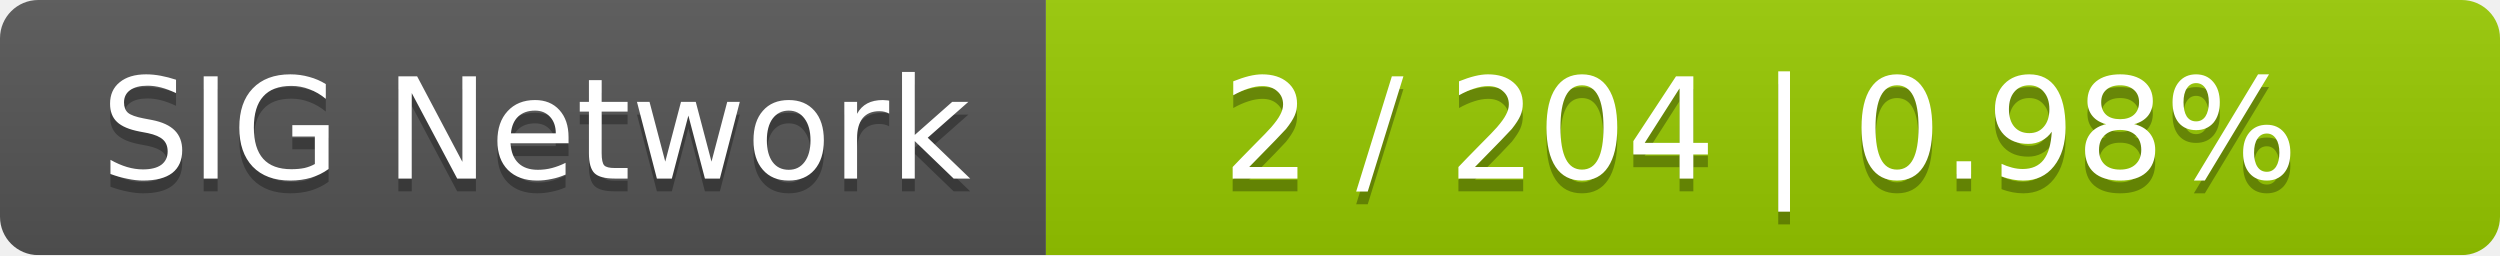
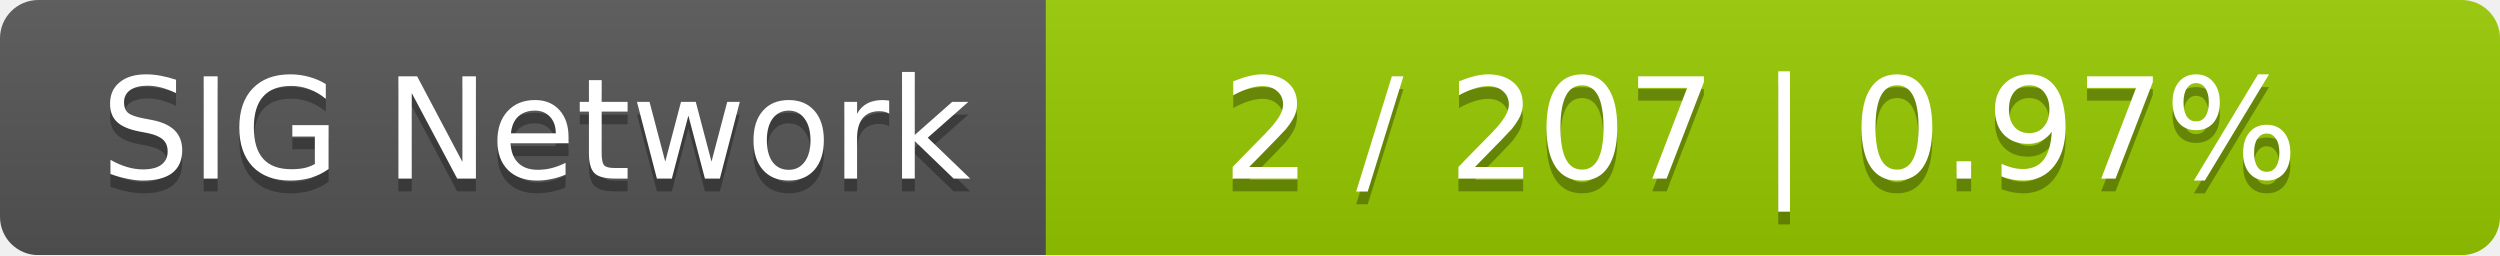
<svg xmlns="http://www.w3.org/2000/svg" width="196" height="20">
  <linearGradient id="smooth" x2="0" y2="100%">
    <stop offset="0" stop-color="#bbb" stop-opacity=".1" />
    <stop offset="1" stop-opacity=".1" />
  </linearGradient>
  <mask id="round">
    <rect width="196" height="20" rx="3" fill="#fff" />
  </mask>
  <g mask="url(#round)">
    <rect width="82" height="20" fill="#555" />
    <rect x="82" width="114" height="20" fill="#97ca00" />
    <rect width="196" height="20" fill="url(#smooth)" />
  </g>
  <g fill="#fff" text-anchor="middle" font-family="DejaVu Sans,Verdana,Geneva,sans-serif" font-size="11">
    <text x="42" y="15" fill="#010101" fill-opacity=".3">SIG Network</text>
    <text x="42" y="14">SIG Network</text>
-     <text x="138" y="15" fill="#010101" fill-opacity=".3">2 / 204    |    0.98%</text>
-     <text x="138" y="14">2 / 204    |    0.98%</text>
+     <text x="138" y="15" fill="#010101" fill-opacity=".3">2 / 207    |    0.97%</text>
+     <text x="138" y="14">2 / 207    |    0.97%</text>
  </g>
</svg>
